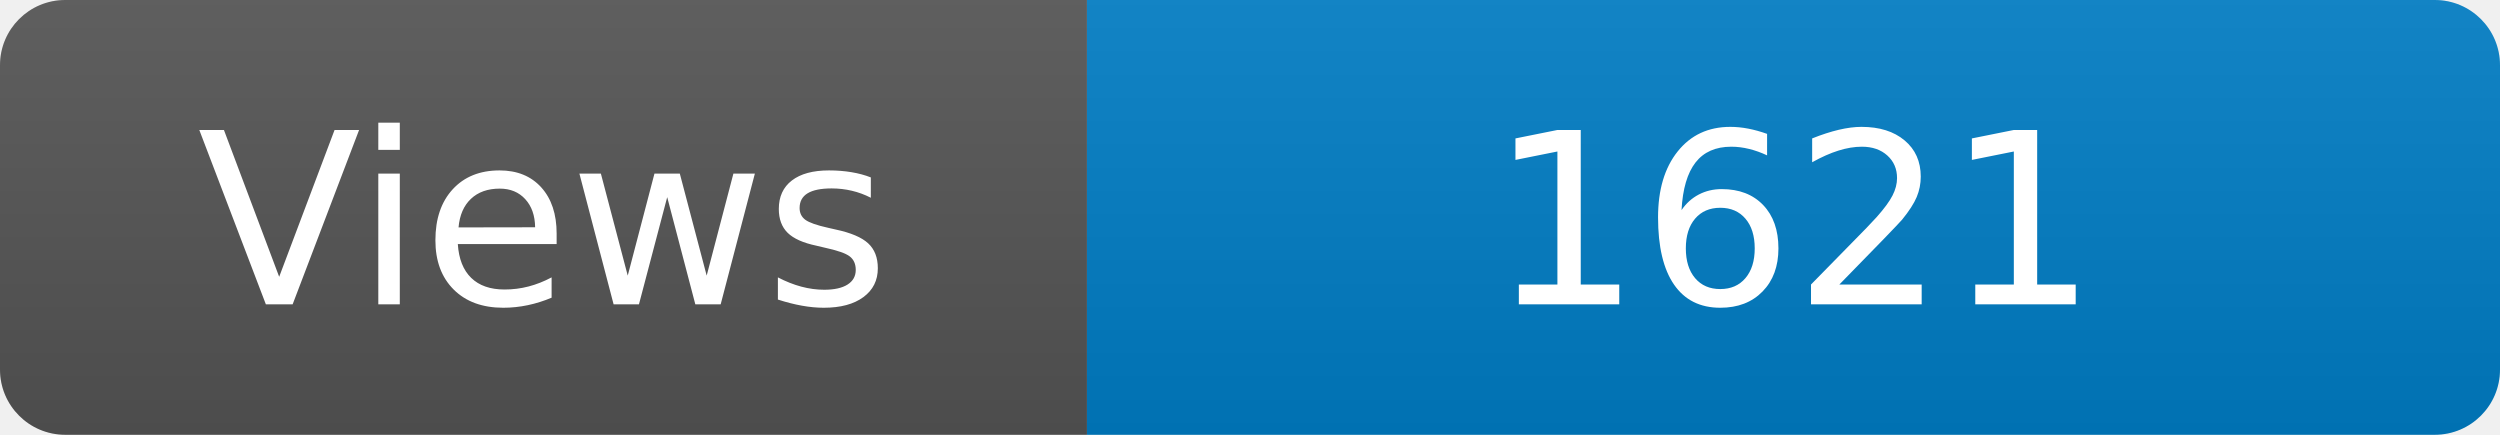
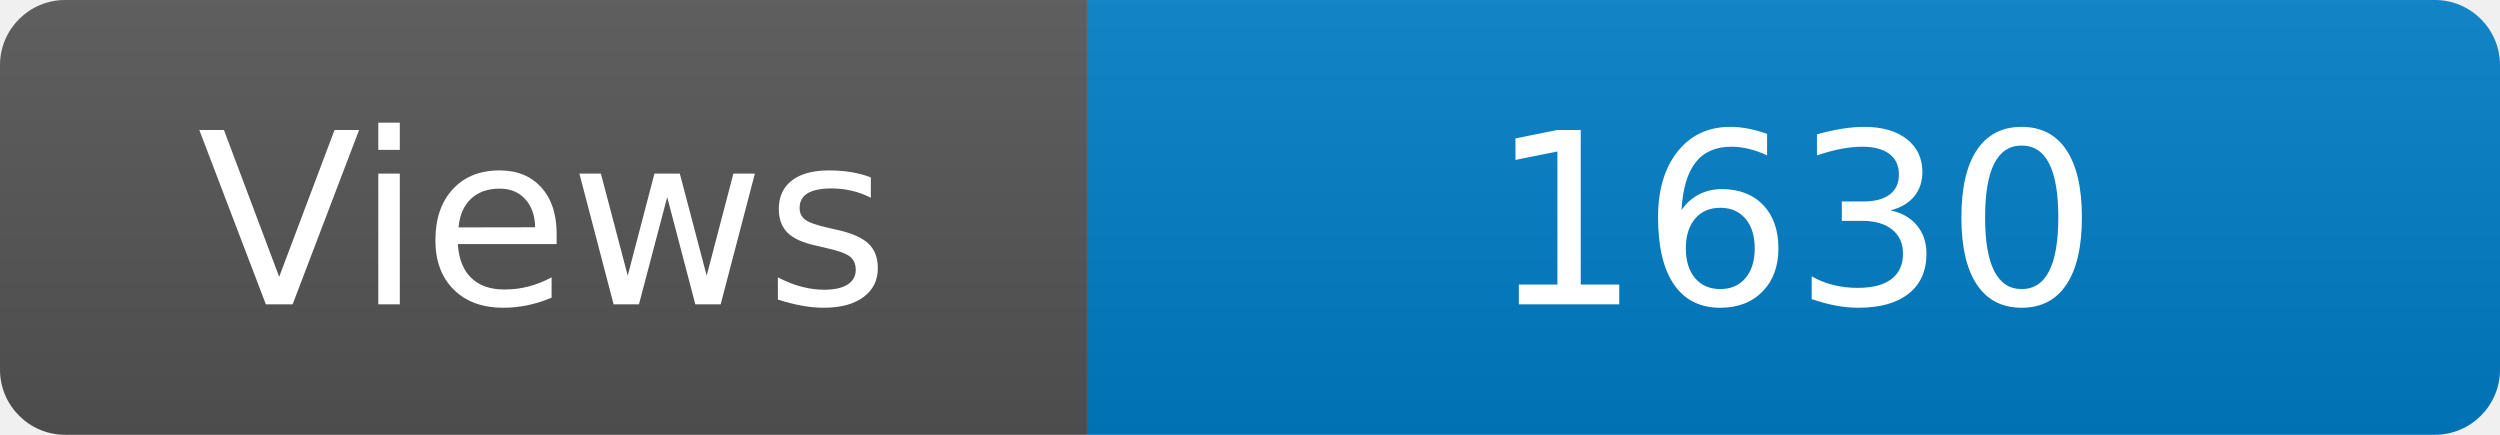
<svg xmlns="http://www.w3.org/2000/svg" width="115" height="20" role="img" aria-label="Maintained?: yes">
  <linearGradient id="s" x2="0" y2="100%">
    <stop offset="0" stop-color="#bbb" stop-opacity=".1" />
    <stop offset="1" stop-opacity=".1" />
  </linearGradient>
  <clipPath id="r">
    <rect width="115" height="20" rx="3" fill="#fff" />
  </clipPath>
  <g clip-path="url(#r)">
    <rect width="50" height="20" fill="#555" />
    <rect x="50" width="160" height="20" fill="#007ec6" />
    <rect width="115" height="20" fill="url(#s)" />
  </g>
  <g fill="#fff" text-anchor="middle" font-family="Verdana,Geneva,DejaVu Sans,sans-serif" font-size="110">
    <text x="250" y="140" transform="scale(.1)" fill="#fff">Views</text>
-     <text x="825" y="140" transform="scale(.1)" fill="#fff">1621</text>
+     <text x="825" y="140" transform="scale(.1)" fill="#fff">1630</text>
  </g>
</svg>
